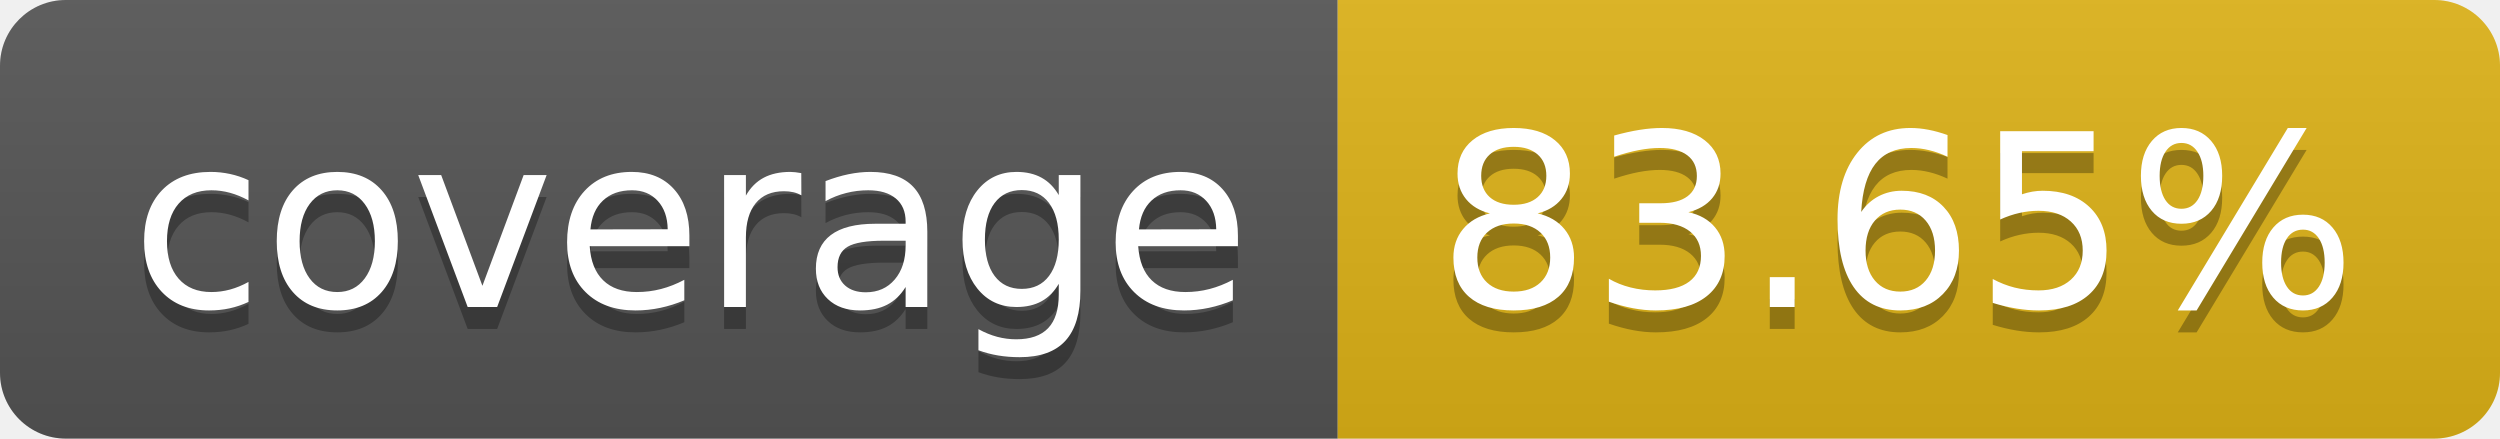
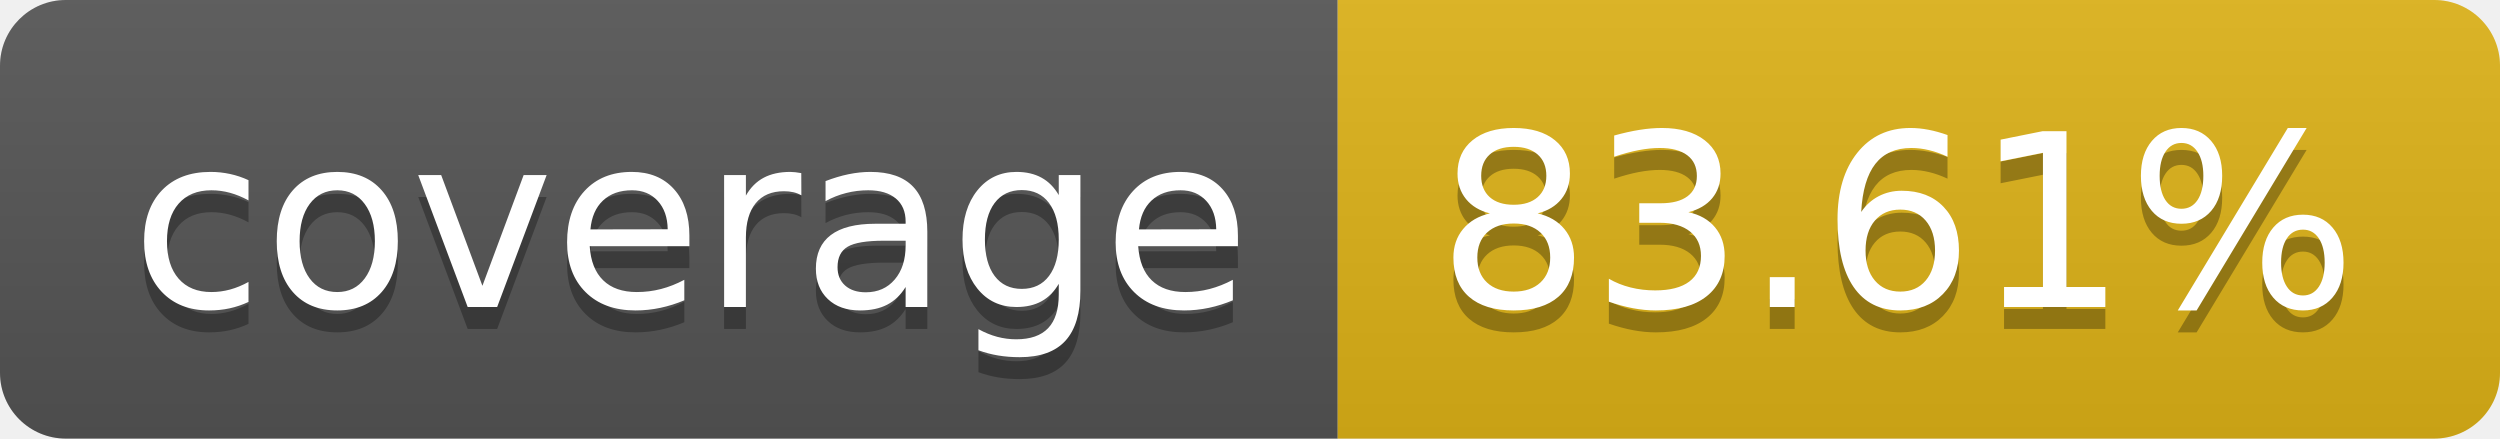
- <svg xmlns="http://www.w3.org/2000/svg" width="114" height="20" role="img" aria-label="coverage: 83.65%">
+ <svg xmlns="http://www.w3.org/2000/svg" width="114" height="20" role="img" aria-label="coverage: 83.61%">
  <linearGradient id="s" x2="0" y2="100%">
    <stop offset="0" stop-color="#bbb" stop-opacity=".1" />
    <stop offset="1" stop-opacity=".1" />
  </linearGradient>
  <clipPath id="r">
    <rect width="114" height="20" rx="3" fill="#fff" />
  </clipPath>
  <g clip-path="url(#r)">
    <rect width="61" height="20" fill="#555" />
    <rect x="61" width="53" height="20" fill="#dfb317" />
    <rect width="114" height="20" fill="url(#s)" />
  </g>
  <g fill="#fff" text-anchor="middle" font-family="Verdana,Geneva,DejaVu Sans,sans-serif" text-rendering="geometricPrecision" font-size="110">
    <text aria-hidden="true" x="315" y="150" fill="#010101" fill-opacity=".3" transform="scale(.1)" textLength="510">coverage</text>
    <text x="315" y="140" transform="scale(.1)" fill="#fff" textLength="510">coverage</text>
-     <text aria-hidden="true" x="865" y="150" fill="#010101" fill-opacity=".3" transform="scale(.1)" textLength="430">83.65%</text>
-     <text x="865" y="140" transform="scale(.1)" fill="#fff" textLength="430">83.65%</text>
+     <text aria-hidden="true" x="865" y="150" fill="#010101" fill-opacity=".3" transform="scale(.1)" textLength="430">83.61%</text>
+     <text x="865" y="140" transform="scale(.1)" fill="#fff" textLength="430">83.61%</text>
  </g>
</svg>
